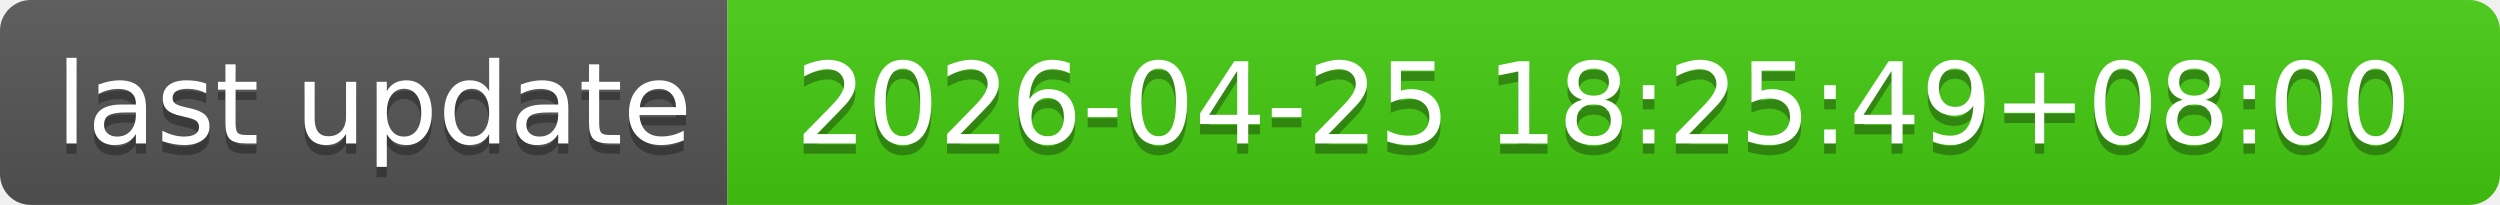
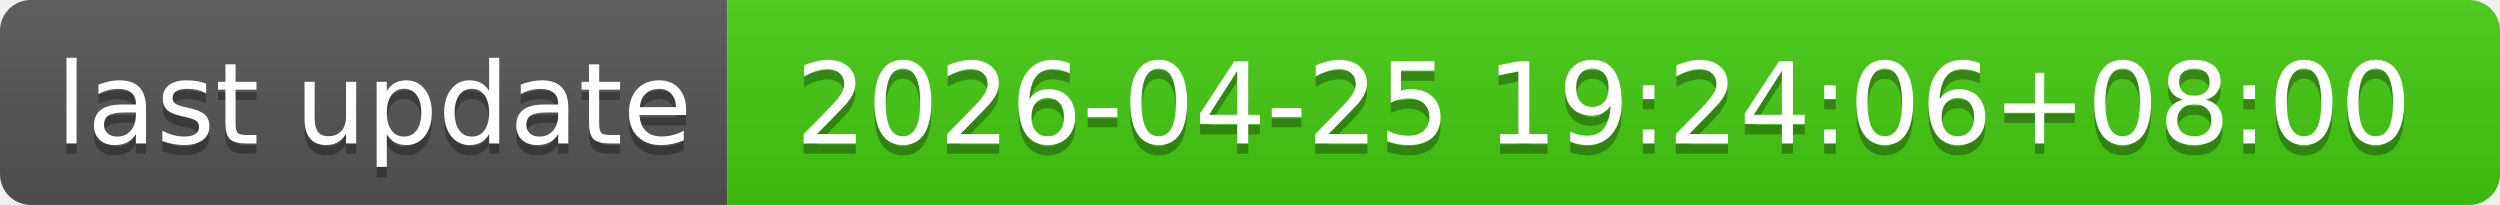
- <svg xmlns="http://www.w3.org/2000/svg" width="244" height="20" role="img" aria-label="last update: 2026-04-25 18:25:49+08:00">
+ <svg xmlns="http://www.w3.org/2000/svg" width="244" height="20" role="img" aria-label="last update: 2026-04-25 19:24:06+08:00">
  <linearGradient id="s" x2="0" y2="100%">
    <stop offset="0" stop-color="#bbb" stop-opacity=".1" />
    <stop offset="1" stop-opacity=".1" />
  </linearGradient>
  <clipPath id="r">
    <rect width="244" height="20" rx="3" fill="#fff" />
  </clipPath>
  <g clip-path="url(#r)">
    <rect width="71" height="20" fill="#555" />
    <rect x="71" width="173" height="20" fill="#4c1" />
    <rect width="244" height="20" fill="url(#s)" />
  </g>
  <g fill="#fff" text-anchor="middle" font-family="Verdana,Geneva,DejaVu Sans,sans-serif" text-rendering="geometricPrecision" font-size="110">
    <text aria-hidden="true" x="365" y="150" fill="#010101" fill-opacity=".3" transform="scale(.1)" textLength="610">last update</text>
    <text x="365" y="140" transform="scale(.1)" fill="#fff" textLength="610">last update</text>
-     <text aria-hidden="true" x="1565" y="150" fill="#010101" fill-opacity=".3" transform="scale(.1)" textLength="1630">2026-04-25 18:25:49+08:00</text>
-     <text x="1565" y="140" transform="scale(.1)" fill="#fff" textLength="1630">2026-04-25 18:25:49+08:00</text>
+     <text aria-hidden="true" x="1565" y="150" fill="#010101" fill-opacity=".3" transform="scale(.1)" textLength="1630">2026-04-25 19:24:06+08:00</text>
+     <text x="1565" y="140" transform="scale(.1)" fill="#fff" textLength="1630">2026-04-25 19:24:06+08:00</text>
  </g>
</svg>
